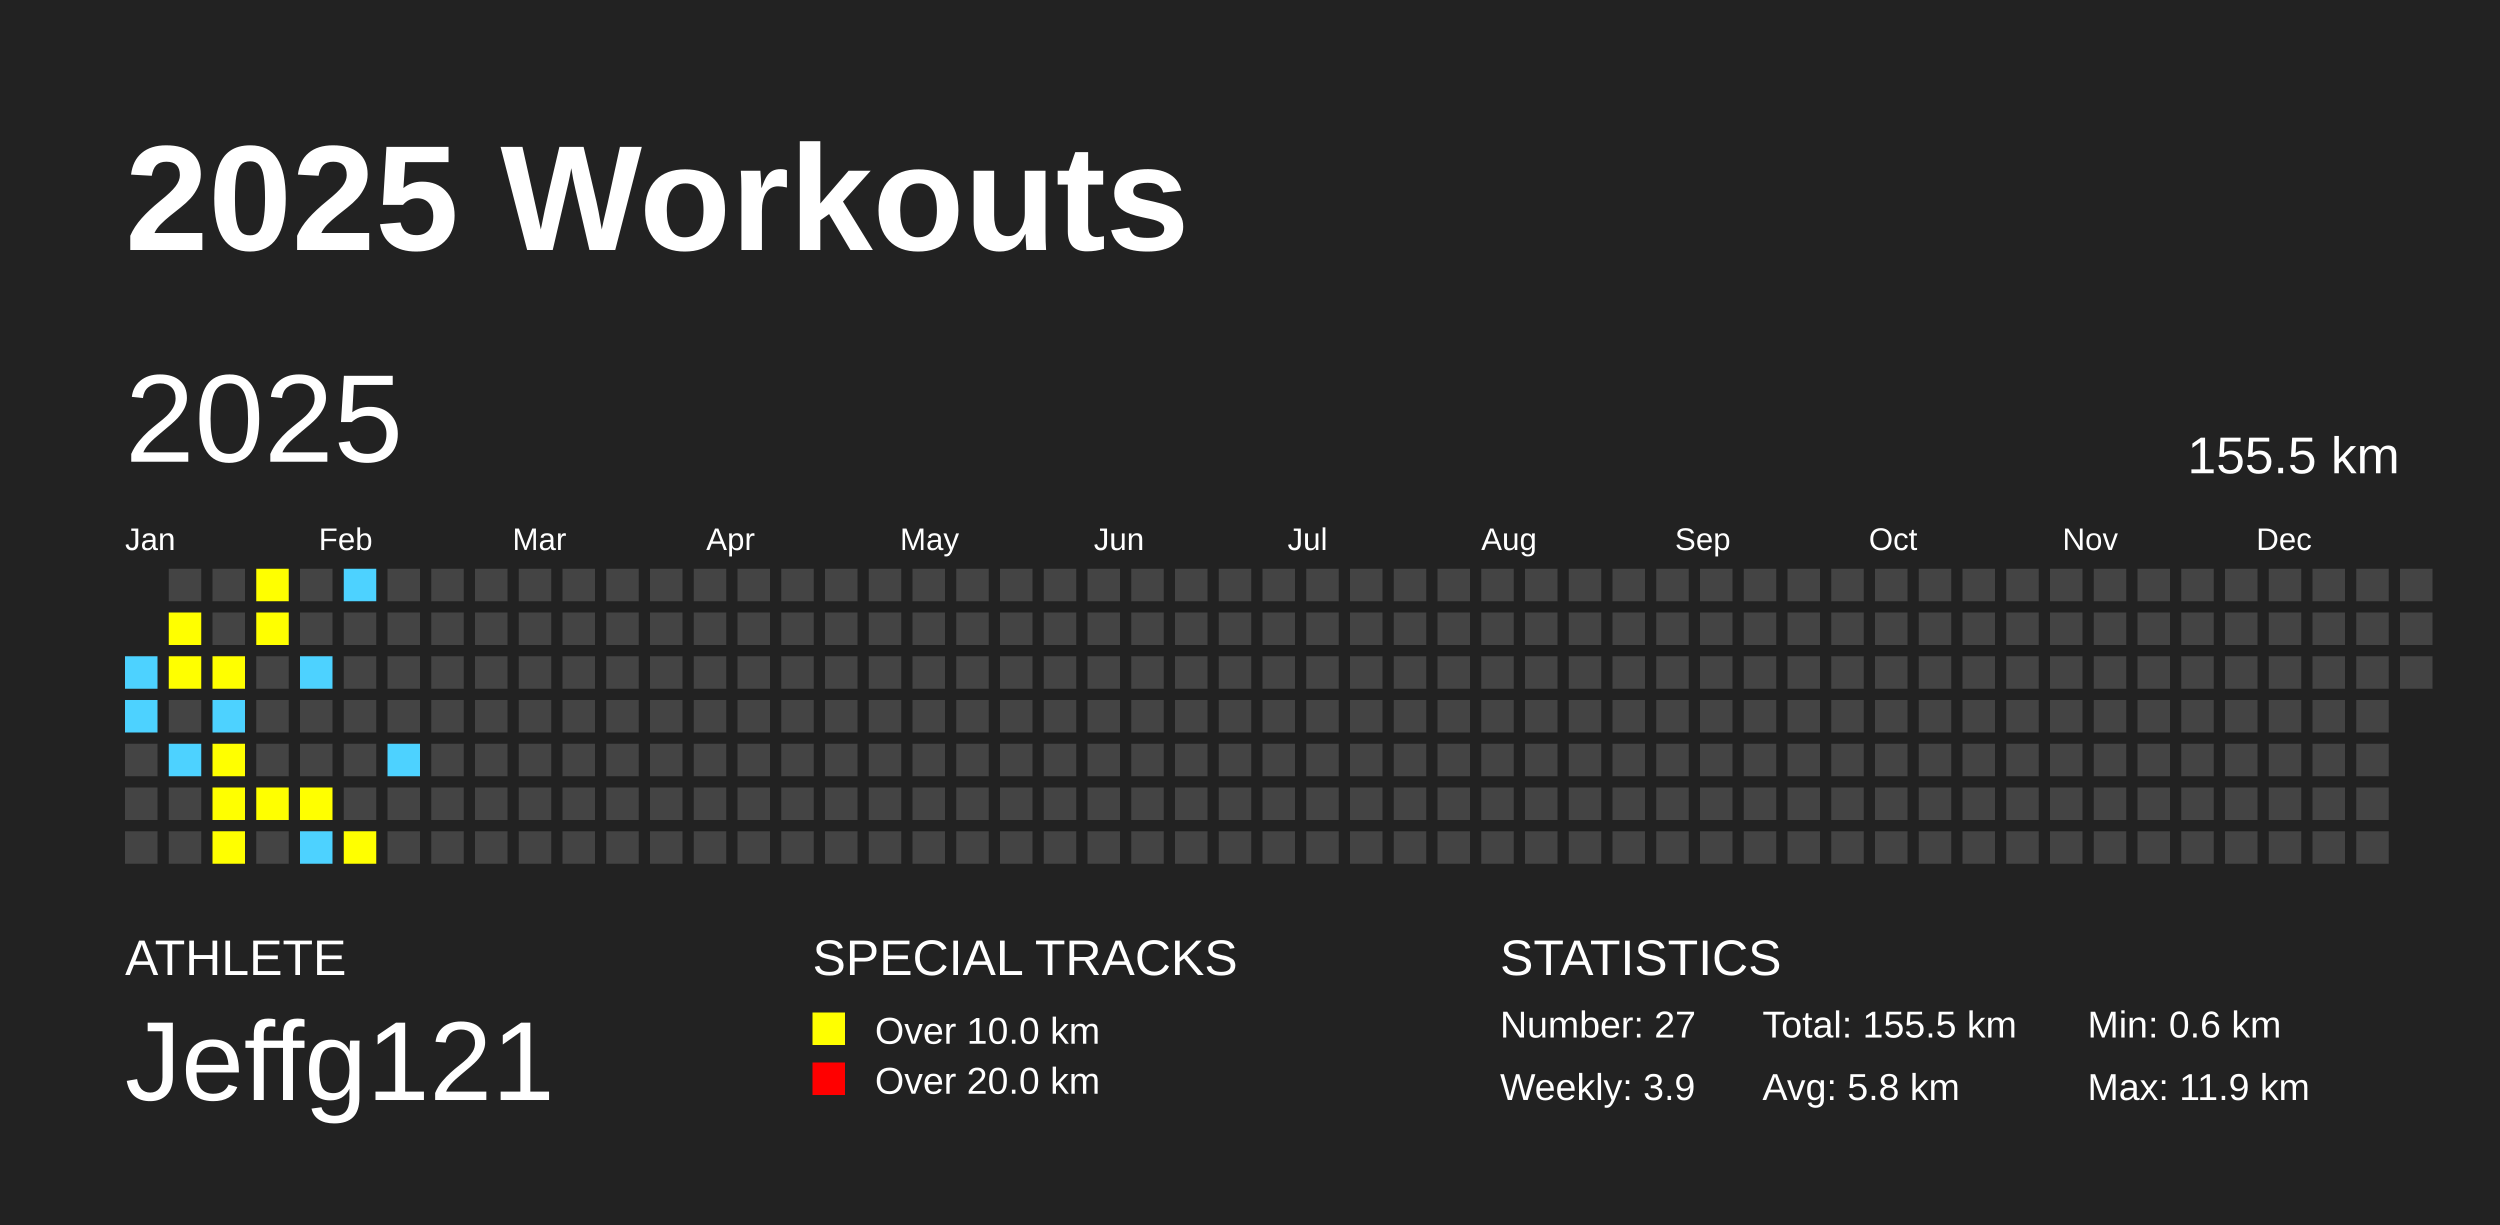
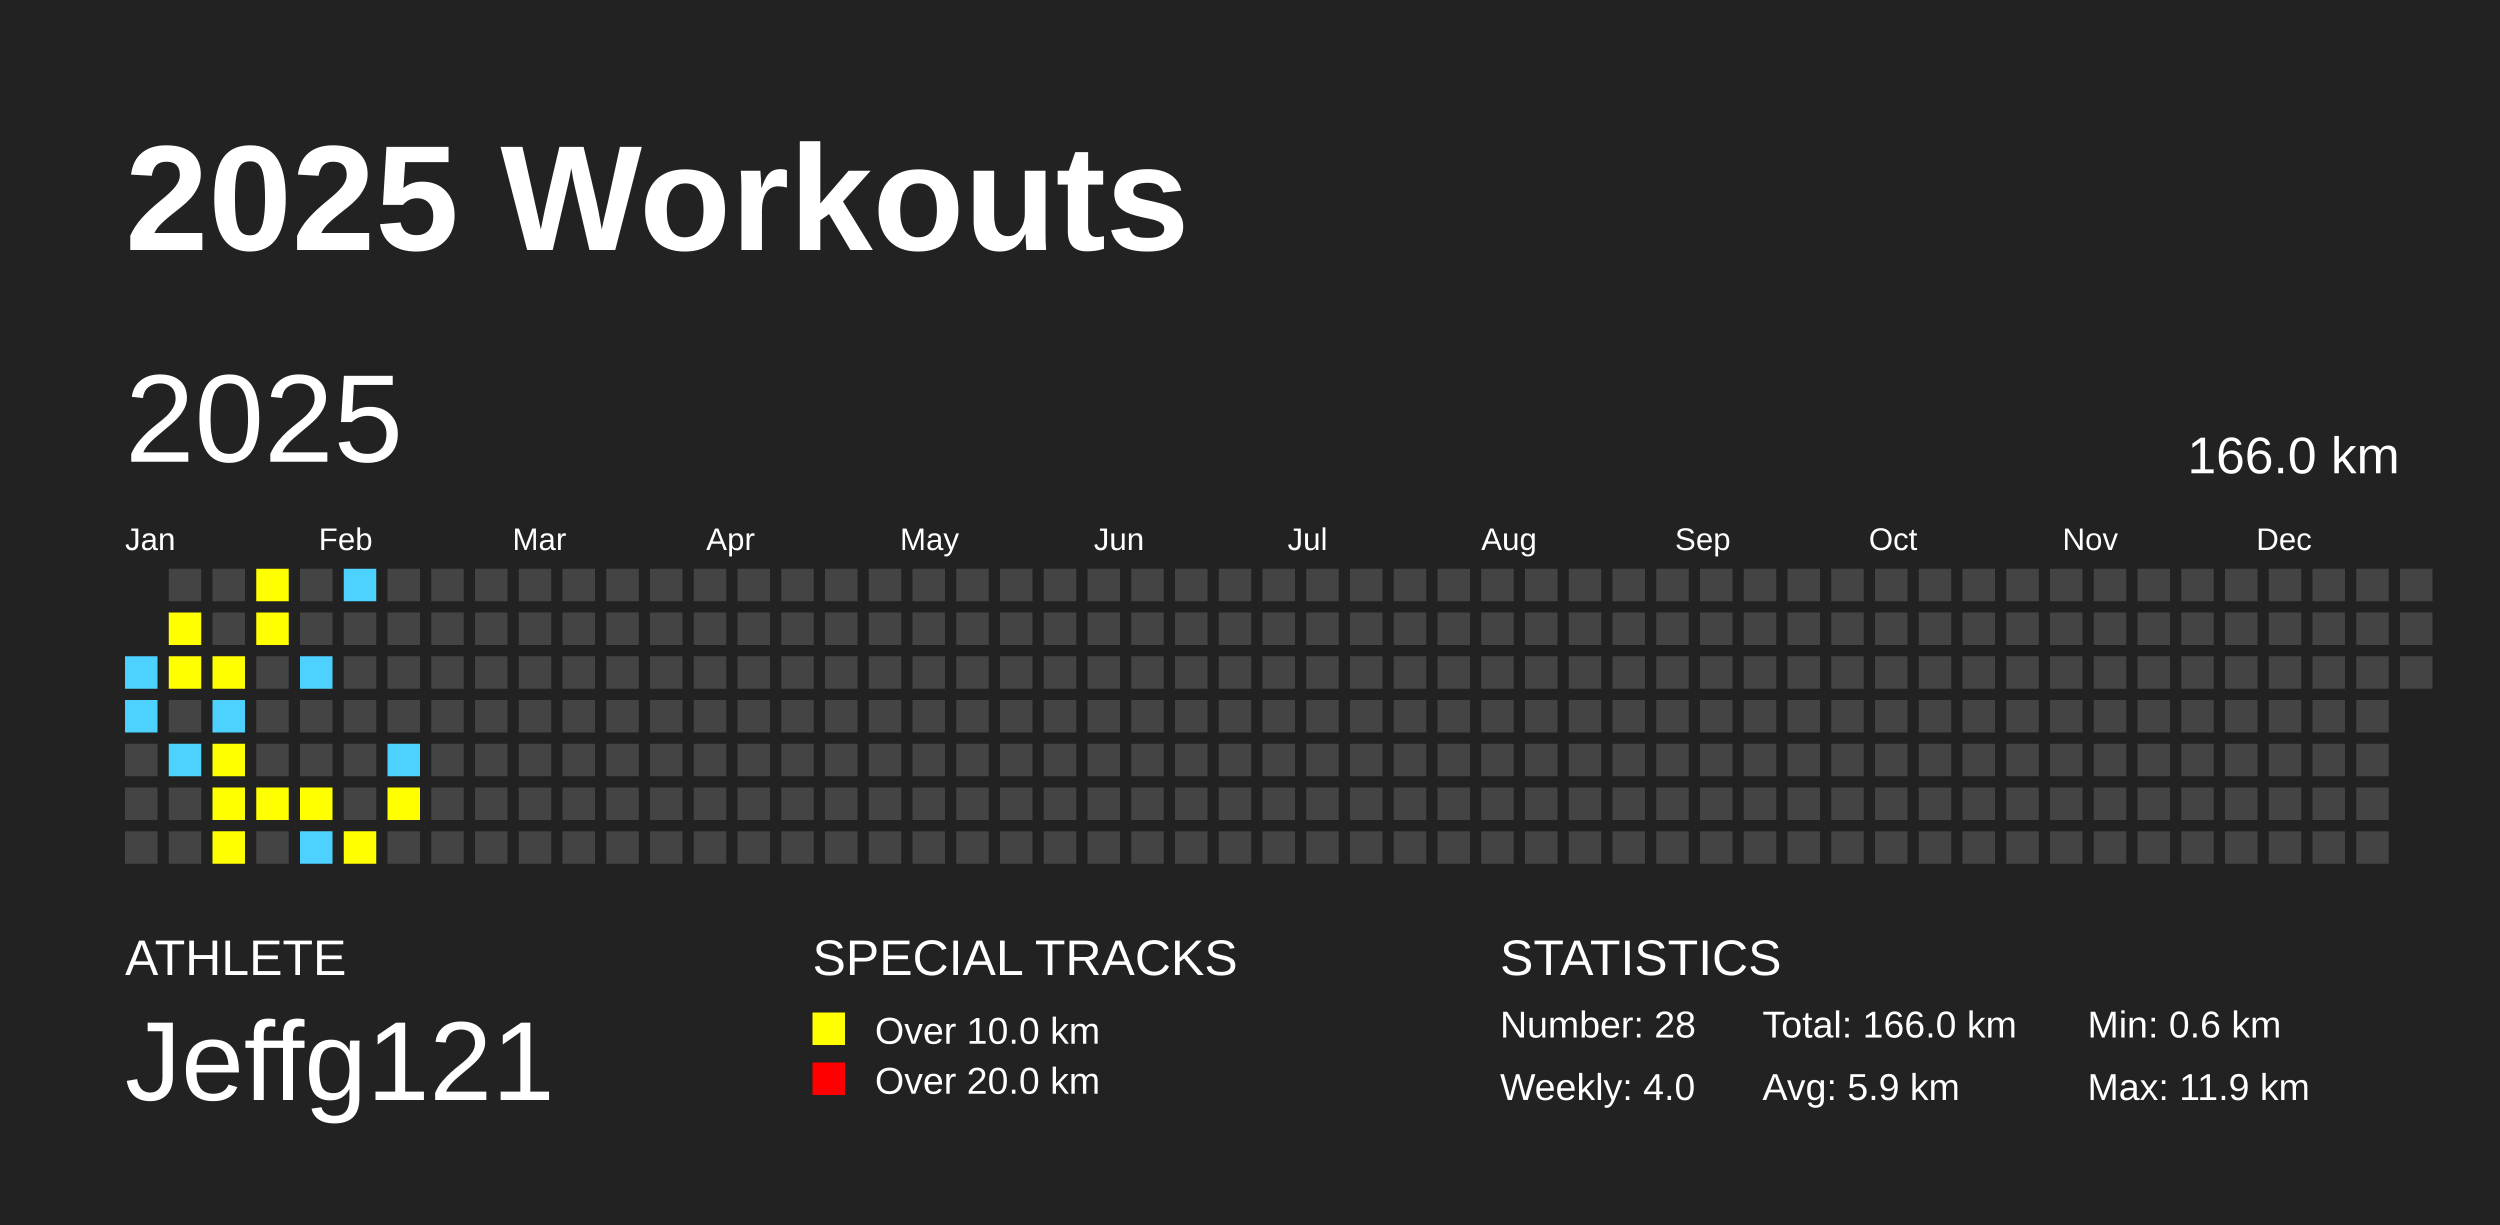
<svg xmlns="http://www.w3.org/2000/svg" baseProfile="full" height="98mm" version="1.1" viewBox="0,0,200,98" width="200mm">
  <defs />
  <rect fill="#222222" height="98" width="200" x="0" y="0" />
  <text fill="#FFFFFF" style="font-size:12px; font-family:Arial; font-weight:bold;" x="10" y="20">2025 Workouts</text>
  <text fill="#FFFFFF" style="font-size:4px; font-family:Arial" x="10" y="78">ATHLETE</text>
  <text fill="#FFFFFF" style="font-size:9px; font-family:Arial" x="10" y="88">Jeffg121</text>
  <text fill="#FFFFFF" style="font-size:4px; font-family:Arial" x="65" y="78">SPECIAL TRACKS</text>
  <rect fill="yellow" height="2.6" width="2.6" x="65" y="81" />
  <text fill="#FFFFFF" style="font-size:3px; font-family:Arial" x="70" y="83.5">Over 10.0 km</text>
  <rect fill="red" height="2.6" width="2.6" x="65" y="85" />
  <text fill="#FFFFFF" style="font-size:3px; font-family:Arial" x="70" y="87.5">Over 20.0 km</text>
  <text fill="#FFFFFF" style="font-size:4px; font-family:Arial" x="120" y="78">STATISTICS</text>
-   <text fill="#FFFFFF" style="font-size:3px; font-family:Arial" x="120" y="83">Number: 27</text>
-   <text fill="#FFFFFF" style="font-size:3px; font-family:Arial" x="120" y="88">Weekly: 3.9</text>
-   <text fill="#FFFFFF" style="font-size:3px; font-family:Arial" x="141" y="83">Total: 155.5 km</text>
-   <text fill="#FFFFFF" style="font-size:3px; font-family:Arial" x="141" y="88">Avg: 5.8 km</text>
+   <text fill="#FFFFFF" style="font-size:3px; font-family:Arial" x="120" y="83">Number: 28</text>
+   <text fill="#FFFFFF" style="font-size:3px; font-family:Arial" x="120" y="88">Weekly: 4.0</text>
+   <text fill="#FFFFFF" style="font-size:3px; font-family:Arial" x="141" y="83">Total: 166.0 km</text>
+   <text fill="#FFFFFF" style="font-size:3px; font-family:Arial" x="141" y="88">Avg: 5.9 km</text>
  <text fill="#FFFFFF" style="font-size:3px; font-family:Arial" x="167" y="83">Min: 0.6 km</text>
  <text fill="#FFFFFF" style="font-size:3px; font-family:Arial" x="167" y="88">Max: 11.9 km</text>
  <text dominant-baseline="hanging" fill="#FFFFFF" style="font-size:10.0px; font-family:Arial;" x="10" y="30">2025</text>
-   <text dominant-baseline="hanging" fill="#FFFFFF" style="font-size:4.125px; font-family:Arial;" x="175" y="35">155.5 km</text>
+   <text dominant-baseline="hanging" fill="#FFFFFF" style="font-size:4.125px; font-family:Arial;" x="175" y="35">166.0 km</text>
  <text fill="#FFFFFF" style="font-size:2.5px; font-family:Arial" x="10.0" y="44">Jan</text>
  <text fill="#FFFFFF" style="font-size:2.5px; font-family:Arial" x="25.5" y="44">Feb</text>
  <text fill="#FFFFFF" style="font-size:2.5px; font-family:Arial" x="41.0" y="44">Mar</text>
  <text fill="#FFFFFF" style="font-size:2.5px; font-family:Arial" x="56.5" y="44">Apr</text>
  <text fill="#FFFFFF" style="font-size:2.5px; font-family:Arial" x="72.0" y="44">May</text>
  <text fill="#FFFFFF" style="font-size:2.5px; font-family:Arial" x="87.5" y="44">Jun</text>
  <text fill="#FFFFFF" style="font-size:2.5px; font-family:Arial" x="103.0" y="44">Jul</text>
  <text fill="#FFFFFF" style="font-size:2.5px; font-family:Arial" x="118.5" y="44">Aug</text>
  <text fill="#FFFFFF" style="font-size:2.5px; font-family:Arial" x="134.0" y="44">Sep</text>
  <text fill="#FFFFFF" style="font-size:2.5px; font-family:Arial" x="149.5" y="44">Oct</text>
  <text fill="#FFFFFF" style="font-size:2.5px; font-family:Arial" x="165.0" y="44">Nov</text>
  <text fill="#FFFFFF" style="font-size:2.5px; font-family:Arial" x="180.5" y="44">Dec</text>
  <rect fill="#4DD2FF" height="2.6" width="2.6" x="10.0" y="52.5" />
  <rect fill="#4DD2FF" height="2.6" width="2.6" x="10.0" y="56.0" />
  <rect fill="#444444" height="2.6" width="2.6" x="10.0" y="59.5" />
  <rect fill="#444444" height="2.6" width="2.6" x="10.0" y="63.0" />
  <rect fill="#444444" height="2.6" width="2.6" x="10.0" y="66.5" />
  <rect fill="#444444" height="2.6" width="2.6" x="13.5" y="45.5" />
  <rect fill="yellow" height="2.6" width="2.6" x="13.5" y="49.0" />
  <rect fill="yellow" height="2.6" width="2.6" x="13.5" y="52.5" />
  <rect fill="#444444" height="2.6" width="2.6" x="13.5" y="56.0" />
  <rect fill="#4DD2FF" height="2.6" width="2.6" x="13.5" y="59.5" />
  <rect fill="#444444" height="2.6" width="2.6" x="13.5" y="63.0" />
  <rect fill="#444444" height="2.6" width="2.6" x="13.5" y="66.5" />
  <rect fill="#444444" height="2.6" width="2.6" x="17.0" y="45.5" />
  <rect fill="#444444" height="2.6" width="2.6" x="17.0" y="49.0" />
  <rect fill="yellow" height="2.6" width="2.6" x="17.0" y="52.5" />
  <rect fill="#4DD2FF" height="2.6" width="2.6" x="17.0" y="56.0" />
  <rect fill="yellow" height="2.6" width="2.6" x="17.0" y="59.5" />
  <rect fill="yellow" height="2.6" width="2.6" x="17.0" y="63.0" />
  <rect fill="yellow" height="2.6" width="2.6" x="17.0" y="66.5" />
  <rect fill="yellow" height="2.6" width="2.6" x="20.5" y="45.5" />
  <rect fill="yellow" height="2.6" width="2.6" x="20.5" y="49.0" />
  <rect fill="#444444" height="2.6" width="2.6" x="20.5" y="52.5" />
  <rect fill="#444444" height="2.6" width="2.6" x="20.5" y="56.0" />
  <rect fill="#444444" height="2.6" width="2.6" x="20.5" y="59.5" />
  <rect fill="yellow" height="2.6" width="2.6" x="20.5" y="63.0" />
  <rect fill="#444444" height="2.6" width="2.6" x="20.5" y="66.5" />
  <rect fill="#444444" height="2.6" width="2.6" x="24.0" y="45.5" />
  <rect fill="#444444" height="2.6" width="2.6" x="24.0" y="49.0" />
  <rect fill="#4DD2FF" height="2.6" width="2.6" x="24.0" y="52.5" />
  <rect fill="#444444" height="2.6" width="2.6" x="24.0" y="56.0" />
  <rect fill="#444444" height="2.6" width="2.6" x="24.0" y="59.5" />
  <rect fill="yellow" height="2.6" width="2.6" x="24.0" y="63.0" />
  <rect fill="#4DD2FF" height="2.6" width="2.6" x="24.0" y="66.5" />
  <rect fill="#4DD2FF" height="2.6" width="2.6" x="27.5" y="45.5" />
  <rect fill="#444444" height="2.6" width="2.6" x="27.5" y="49.0" />
  <rect fill="#444444" height="2.6" width="2.6" x="27.5" y="52.5" />
  <rect fill="#444444" height="2.6" width="2.6" x="27.5" y="56.0" />
  <rect fill="#444444" height="2.6" width="2.6" x="27.5" y="59.5" />
  <rect fill="#444444" height="2.6" width="2.6" x="27.5" y="63.0" />
  <rect fill="yellow" height="2.6" width="2.6" x="27.5" y="66.5" />
  <rect fill="#444444" height="2.6" width="2.6" x="31.0" y="45.5" />
  <rect fill="#444444" height="2.6" width="2.6" x="31.0" y="49.0" />
  <rect fill="#444444" height="2.6" width="2.6" x="31.0" y="52.5" />
  <rect fill="#444444" height="2.6" width="2.6" x="31.0" y="56.0" />
  <rect fill="#4DD2FF" height="2.6" width="2.6" x="31.0" y="59.5" />
-   <rect fill="#444444" height="2.6" width="2.6" x="31.0" y="63.0" />
+   <rect fill="yellow" height="2.6" width="2.6" x="31.0" y="63.0" />
  <rect fill="#444444" height="2.6" width="2.6" x="31.0" y="66.5" />
  <rect fill="#444444" height="2.6" width="2.6" x="34.5" y="45.5" />
  <rect fill="#444444" height="2.6" width="2.6" x="34.5" y="49.0" />
  <rect fill="#444444" height="2.6" width="2.6" x="34.5" y="52.5" />
  <rect fill="#444444" height="2.6" width="2.6" x="34.5" y="56.0" />
  <rect fill="#444444" height="2.6" width="2.6" x="34.5" y="59.5" />
  <rect fill="#444444" height="2.6" width="2.6" x="34.5" y="63.0" />
  <rect fill="#444444" height="2.6" width="2.6" x="34.5" y="66.5" />
  <rect fill="#444444" height="2.6" width="2.6" x="38.0" y="45.5" />
  <rect fill="#444444" height="2.6" width="2.6" x="38.0" y="49.0" />
  <rect fill="#444444" height="2.6" width="2.6" x="38.0" y="52.5" />
  <rect fill="#444444" height="2.6" width="2.6" x="38.0" y="56.0" />
  <rect fill="#444444" height="2.6" width="2.6" x="38.0" y="59.5" />
  <rect fill="#444444" height="2.6" width="2.6" x="38.0" y="63.0" />
  <rect fill="#444444" height="2.6" width="2.6" x="38.0" y="66.5" />
  <rect fill="#444444" height="2.6" width="2.6" x="41.5" y="45.5" />
  <rect fill="#444444" height="2.6" width="2.6" x="41.5" y="49.0" />
  <rect fill="#444444" height="2.6" width="2.6" x="41.5" y="52.5" />
  <rect fill="#444444" height="2.6" width="2.6" x="41.5" y="56.0" />
  <rect fill="#444444" height="2.6" width="2.6" x="41.5" y="59.5" />
  <rect fill="#444444" height="2.6" width="2.6" x="41.5" y="63.0" />
  <rect fill="#444444" height="2.6" width="2.6" x="41.5" y="66.5" />
  <rect fill="#444444" height="2.6" width="2.6" x="45.0" y="45.5" />
  <rect fill="#444444" height="2.6" width="2.6" x="45.0" y="49.0" />
  <rect fill="#444444" height="2.6" width="2.6" x="45.0" y="52.5" />
  <rect fill="#444444" height="2.6" width="2.6" x="45.0" y="56.0" />
  <rect fill="#444444" height="2.6" width="2.6" x="45.0" y="59.5" />
  <rect fill="#444444" height="2.6" width="2.6" x="45.0" y="63.0" />
  <rect fill="#444444" height="2.6" width="2.6" x="45.0" y="66.5" />
  <rect fill="#444444" height="2.6" width="2.6" x="48.5" y="45.5" />
  <rect fill="#444444" height="2.6" width="2.6" x="48.5" y="49.0" />
  <rect fill="#444444" height="2.6" width="2.6" x="48.5" y="52.5" />
  <rect fill="#444444" height="2.6" width="2.6" x="48.5" y="56.0" />
  <rect fill="#444444" height="2.6" width="2.6" x="48.5" y="59.5" />
  <rect fill="#444444" height="2.6" width="2.6" x="48.5" y="63.0" />
  <rect fill="#444444" height="2.6" width="2.6" x="48.5" y="66.5" />
  <rect fill="#444444" height="2.6" width="2.6" x="52.0" y="45.5" />
  <rect fill="#444444" height="2.6" width="2.6" x="52.0" y="49.0" />
  <rect fill="#444444" height="2.6" width="2.6" x="52.0" y="52.5" />
  <rect fill="#444444" height="2.6" width="2.6" x="52.0" y="56.0" />
  <rect fill="#444444" height="2.6" width="2.6" x="52.0" y="59.5" />
  <rect fill="#444444" height="2.6" width="2.6" x="52.0" y="63.0" />
  <rect fill="#444444" height="2.6" width="2.6" x="52.0" y="66.5" />
  <rect fill="#444444" height="2.6" width="2.6" x="55.5" y="45.5" />
  <rect fill="#444444" height="2.6" width="2.6" x="55.5" y="49.0" />
  <rect fill="#444444" height="2.6" width="2.6" x="55.5" y="52.5" />
  <rect fill="#444444" height="2.6" width="2.6" x="55.5" y="56.0" />
  <rect fill="#444444" height="2.6" width="2.6" x="55.5" y="59.5" />
  <rect fill="#444444" height="2.6" width="2.6" x="55.5" y="63.0" />
  <rect fill="#444444" height="2.6" width="2.6" x="55.5" y="66.5" />
  <rect fill="#444444" height="2.6" width="2.6" x="59.0" y="45.5" />
  <rect fill="#444444" height="2.6" width="2.6" x="59.0" y="49.0" />
  <rect fill="#444444" height="2.6" width="2.6" x="59.0" y="52.5" />
  <rect fill="#444444" height="2.6" width="2.6" x="59.0" y="56.0" />
  <rect fill="#444444" height="2.6" width="2.6" x="59.0" y="59.5" />
  <rect fill="#444444" height="2.6" width="2.6" x="59.0" y="63.0" />
  <rect fill="#444444" height="2.6" width="2.6" x="59.0" y="66.5" />
  <rect fill="#444444" height="2.6" width="2.6" x="62.5" y="45.5" />
  <rect fill="#444444" height="2.6" width="2.6" x="62.5" y="49.0" />
  <rect fill="#444444" height="2.6" width="2.6" x="62.5" y="52.5" />
  <rect fill="#444444" height="2.6" width="2.6" x="62.5" y="56.0" />
  <rect fill="#444444" height="2.6" width="2.6" x="62.5" y="59.5" />
  <rect fill="#444444" height="2.6" width="2.6" x="62.5" y="63.0" />
  <rect fill="#444444" height="2.6" width="2.6" x="62.5" y="66.5" />
  <rect fill="#444444" height="2.6" width="2.6" x="66.0" y="45.5" />
  <rect fill="#444444" height="2.6" width="2.6" x="66.0" y="49.0" />
  <rect fill="#444444" height="2.6" width="2.6" x="66.0" y="52.5" />
  <rect fill="#444444" height="2.6" width="2.6" x="66.0" y="56.0" />
  <rect fill="#444444" height="2.6" width="2.6" x="66.0" y="59.5" />
  <rect fill="#444444" height="2.6" width="2.6" x="66.0" y="63.0" />
  <rect fill="#444444" height="2.6" width="2.6" x="66.0" y="66.5" />
  <rect fill="#444444" height="2.6" width="2.6" x="69.5" y="45.5" />
  <rect fill="#444444" height="2.6" width="2.6" x="69.5" y="49.0" />
  <rect fill="#444444" height="2.6" width="2.6" x="69.5" y="52.5" />
  <rect fill="#444444" height="2.6" width="2.6" x="69.5" y="56.0" />
  <rect fill="#444444" height="2.6" width="2.6" x="69.5" y="59.5" />
  <rect fill="#444444" height="2.6" width="2.6" x="69.5" y="63.0" />
  <rect fill="#444444" height="2.6" width="2.6" x="69.5" y="66.5" />
  <rect fill="#444444" height="2.6" width="2.6" x="73.0" y="45.5" />
  <rect fill="#444444" height="2.6" width="2.6" x="73.0" y="49.0" />
  <rect fill="#444444" height="2.6" width="2.6" x="73.0" y="52.5" />
  <rect fill="#444444" height="2.6" width="2.6" x="73.0" y="56.0" />
  <rect fill="#444444" height="2.6" width="2.6" x="73.0" y="59.5" />
  <rect fill="#444444" height="2.6" width="2.6" x="73.0" y="63.0" />
  <rect fill="#444444" height="2.6" width="2.6" x="73.0" y="66.5" />
  <rect fill="#444444" height="2.6" width="2.6" x="76.5" y="45.5" />
  <rect fill="#444444" height="2.6" width="2.6" x="76.5" y="49.0" />
  <rect fill="#444444" height="2.6" width="2.6" x="76.5" y="52.5" />
  <rect fill="#444444" height="2.6" width="2.6" x="76.5" y="56.0" />
  <rect fill="#444444" height="2.6" width="2.6" x="76.5" y="59.5" />
  <rect fill="#444444" height="2.6" width="2.6" x="76.5" y="63.0" />
  <rect fill="#444444" height="2.6" width="2.6" x="76.5" y="66.5" />
  <rect fill="#444444" height="2.6" width="2.6" x="80.0" y="45.5" />
  <rect fill="#444444" height="2.6" width="2.6" x="80.0" y="49.0" />
  <rect fill="#444444" height="2.6" width="2.6" x="80.0" y="52.5" />
  <rect fill="#444444" height="2.6" width="2.6" x="80.0" y="56.0" />
  <rect fill="#444444" height="2.6" width="2.6" x="80.0" y="59.5" />
  <rect fill="#444444" height="2.6" width="2.6" x="80.0" y="63.0" />
  <rect fill="#444444" height="2.6" width="2.6" x="80.0" y="66.5" />
  <rect fill="#444444" height="2.6" width="2.6" x="83.5" y="45.5" />
  <rect fill="#444444" height="2.6" width="2.6" x="83.5" y="49.0" />
  <rect fill="#444444" height="2.6" width="2.6" x="83.5" y="52.5" />
  <rect fill="#444444" height="2.6" width="2.6" x="83.5" y="56.0" />
  <rect fill="#444444" height="2.6" width="2.6" x="83.5" y="59.5" />
  <rect fill="#444444" height="2.6" width="2.6" x="83.5" y="63.0" />
  <rect fill="#444444" height="2.6" width="2.6" x="83.5" y="66.5" />
  <rect fill="#444444" height="2.6" width="2.6" x="87.0" y="45.5" />
  <rect fill="#444444" height="2.6" width="2.6" x="87.0" y="49.0" />
  <rect fill="#444444" height="2.6" width="2.6" x="87.0" y="52.5" />
  <rect fill="#444444" height="2.6" width="2.6" x="87.0" y="56.0" />
  <rect fill="#444444" height="2.6" width="2.6" x="87.0" y="59.5" />
  <rect fill="#444444" height="2.6" width="2.6" x="87.0" y="63.0" />
  <rect fill="#444444" height="2.6" width="2.6" x="87.0" y="66.5" />
  <rect fill="#444444" height="2.6" width="2.6" x="90.5" y="45.5" />
  <rect fill="#444444" height="2.6" width="2.6" x="90.5" y="49.0" />
  <rect fill="#444444" height="2.6" width="2.6" x="90.5" y="52.5" />
  <rect fill="#444444" height="2.6" width="2.6" x="90.5" y="56.0" />
  <rect fill="#444444" height="2.6" width="2.6" x="90.5" y="59.5" />
  <rect fill="#444444" height="2.6" width="2.6" x="90.5" y="63.0" />
  <rect fill="#444444" height="2.6" width="2.6" x="90.5" y="66.5" />
  <rect fill="#444444" height="2.6" width="2.6" x="94.0" y="45.5" />
  <rect fill="#444444" height="2.6" width="2.6" x="94.0" y="49.0" />
  <rect fill="#444444" height="2.6" width="2.6" x="94.0" y="52.5" />
  <rect fill="#444444" height="2.6" width="2.6" x="94.0" y="56.0" />
  <rect fill="#444444" height="2.6" width="2.6" x="94.0" y="59.5" />
  <rect fill="#444444" height="2.6" width="2.6" x="94.0" y="63.0" />
  <rect fill="#444444" height="2.6" width="2.6" x="94.0" y="66.5" />
  <rect fill="#444444" height="2.6" width="2.6" x="97.5" y="45.5" />
  <rect fill="#444444" height="2.6" width="2.6" x="97.5" y="49.0" />
  <rect fill="#444444" height="2.6" width="2.6" x="97.5" y="52.5" />
  <rect fill="#444444" height="2.6" width="2.6" x="97.5" y="56.0" />
  <rect fill="#444444" height="2.6" width="2.6" x="97.5" y="59.5" />
  <rect fill="#444444" height="2.6" width="2.6" x="97.5" y="63.0" />
  <rect fill="#444444" height="2.6" width="2.6" x="97.5" y="66.5" />
  <rect fill="#444444" height="2.6" width="2.6" x="101.0" y="45.5" />
  <rect fill="#444444" height="2.6" width="2.6" x="101.0" y="49.0" />
  <rect fill="#444444" height="2.6" width="2.6" x="101.0" y="52.5" />
  <rect fill="#444444" height="2.6" width="2.6" x="101.0" y="56.0" />
  <rect fill="#444444" height="2.6" width="2.6" x="101.0" y="59.5" />
  <rect fill="#444444" height="2.6" width="2.6" x="101.0" y="63.0" />
  <rect fill="#444444" height="2.6" width="2.6" x="101.0" y="66.5" />
  <rect fill="#444444" height="2.6" width="2.6" x="104.5" y="45.5" />
  <rect fill="#444444" height="2.6" width="2.6" x="104.5" y="49.0" />
  <rect fill="#444444" height="2.6" width="2.6" x="104.5" y="52.5" />
  <rect fill="#444444" height="2.6" width="2.6" x="104.5" y="56.0" />
  <rect fill="#444444" height="2.6" width="2.6" x="104.5" y="59.5" />
  <rect fill="#444444" height="2.6" width="2.6" x="104.5" y="63.0" />
  <rect fill="#444444" height="2.6" width="2.6" x="104.5" y="66.5" />
  <rect fill="#444444" height="2.6" width="2.6" x="108.0" y="45.5" />
  <rect fill="#444444" height="2.6" width="2.6" x="108.0" y="49.0" />
  <rect fill="#444444" height="2.6" width="2.6" x="108.0" y="52.5" />
  <rect fill="#444444" height="2.6" width="2.6" x="108.0" y="56.0" />
  <rect fill="#444444" height="2.6" width="2.6" x="108.0" y="59.5" />
  <rect fill="#444444" height="2.6" width="2.6" x="108.0" y="63.0" />
  <rect fill="#444444" height="2.6" width="2.6" x="108.0" y="66.5" />
  <rect fill="#444444" height="2.6" width="2.6" x="111.5" y="45.5" />
  <rect fill="#444444" height="2.6" width="2.6" x="111.5" y="49.0" />
  <rect fill="#444444" height="2.6" width="2.6" x="111.5" y="52.5" />
  <rect fill="#444444" height="2.6" width="2.6" x="111.5" y="56.0" />
  <rect fill="#444444" height="2.6" width="2.6" x="111.5" y="59.5" />
  <rect fill="#444444" height="2.6" width="2.6" x="111.5" y="63.0" />
  <rect fill="#444444" height="2.6" width="2.6" x="111.5" y="66.5" />
  <rect fill="#444444" height="2.6" width="2.6" x="115.0" y="45.5" />
  <rect fill="#444444" height="2.6" width="2.6" x="115.0" y="49.0" />
  <rect fill="#444444" height="2.6" width="2.6" x="115.0" y="52.5" />
  <rect fill="#444444" height="2.6" width="2.6" x="115.0" y="56.0" />
  <rect fill="#444444" height="2.6" width="2.6" x="115.0" y="59.5" />
  <rect fill="#444444" height="2.6" width="2.6" x="115.0" y="63.0" />
  <rect fill="#444444" height="2.6" width="2.6" x="115.0" y="66.5" />
  <rect fill="#444444" height="2.6" width="2.6" x="118.5" y="45.5" />
  <rect fill="#444444" height="2.6" width="2.6" x="118.5" y="49.0" />
  <rect fill="#444444" height="2.6" width="2.6" x="118.5" y="52.5" />
  <rect fill="#444444" height="2.6" width="2.6" x="118.5" y="56.0" />
  <rect fill="#444444" height="2.6" width="2.6" x="118.5" y="59.5" />
  <rect fill="#444444" height="2.6" width="2.6" x="118.5" y="63.0" />
  <rect fill="#444444" height="2.6" width="2.6" x="118.5" y="66.5" />
  <rect fill="#444444" height="2.6" width="2.6" x="122.0" y="45.5" />
  <rect fill="#444444" height="2.6" width="2.6" x="122.0" y="49.0" />
  <rect fill="#444444" height="2.6" width="2.6" x="122.0" y="52.5" />
  <rect fill="#444444" height="2.6" width="2.6" x="122.0" y="56.0" />
  <rect fill="#444444" height="2.6" width="2.6" x="122.0" y="59.5" />
  <rect fill="#444444" height="2.6" width="2.6" x="122.0" y="63.0" />
  <rect fill="#444444" height="2.6" width="2.6" x="122.0" y="66.5" />
  <rect fill="#444444" height="2.6" width="2.6" x="125.5" y="45.5" />
  <rect fill="#444444" height="2.6" width="2.6" x="125.5" y="49.0" />
  <rect fill="#444444" height="2.6" width="2.6" x="125.5" y="52.5" />
  <rect fill="#444444" height="2.6" width="2.6" x="125.5" y="56.0" />
  <rect fill="#444444" height="2.6" width="2.6" x="125.5" y="59.5" />
  <rect fill="#444444" height="2.6" width="2.6" x="125.5" y="63.0" />
  <rect fill="#444444" height="2.6" width="2.6" x="125.5" y="66.5" />
  <rect fill="#444444" height="2.6" width="2.6" x="129.0" y="45.5" />
  <rect fill="#444444" height="2.6" width="2.6" x="129.0" y="49.0" />
  <rect fill="#444444" height="2.6" width="2.6" x="129.0" y="52.5" />
  <rect fill="#444444" height="2.6" width="2.6" x="129.0" y="56.0" />
  <rect fill="#444444" height="2.6" width="2.6" x="129.0" y="59.5" />
  <rect fill="#444444" height="2.6" width="2.6" x="129.0" y="63.0" />
  <rect fill="#444444" height="2.6" width="2.6" x="129.0" y="66.5" />
  <rect fill="#444444" height="2.6" width="2.6" x="132.5" y="45.5" />
  <rect fill="#444444" height="2.6" width="2.6" x="132.5" y="49.0" />
  <rect fill="#444444" height="2.6" width="2.6" x="132.5" y="52.5" />
  <rect fill="#444444" height="2.6" width="2.6" x="132.5" y="56.0" />
  <rect fill="#444444" height="2.6" width="2.6" x="132.5" y="59.5" />
  <rect fill="#444444" height="2.6" width="2.6" x="132.5" y="63.0" />
  <rect fill="#444444" height="2.6" width="2.6" x="132.5" y="66.5" />
  <rect fill="#444444" height="2.6" width="2.6" x="136.0" y="45.5" />
  <rect fill="#444444" height="2.6" width="2.6" x="136.0" y="49.0" />
  <rect fill="#444444" height="2.6" width="2.6" x="136.0" y="52.5" />
  <rect fill="#444444" height="2.6" width="2.6" x="136.0" y="56.0" />
  <rect fill="#444444" height="2.6" width="2.6" x="136.0" y="59.5" />
  <rect fill="#444444" height="2.6" width="2.6" x="136.0" y="63.0" />
  <rect fill="#444444" height="2.6" width="2.6" x="136.0" y="66.5" />
  <rect fill="#444444" height="2.6" width="2.6" x="139.5" y="45.5" />
  <rect fill="#444444" height="2.6" width="2.6" x="139.5" y="49.0" />
  <rect fill="#444444" height="2.6" width="2.6" x="139.5" y="52.5" />
  <rect fill="#444444" height="2.6" width="2.6" x="139.5" y="56.0" />
  <rect fill="#444444" height="2.6" width="2.6" x="139.5" y="59.5" />
  <rect fill="#444444" height="2.6" width="2.6" x="139.5" y="63.0" />
  <rect fill="#444444" height="2.6" width="2.6" x="139.5" y="66.5" />
  <rect fill="#444444" height="2.6" width="2.6" x="143.0" y="45.5" />
  <rect fill="#444444" height="2.6" width="2.6" x="143.0" y="49.0" />
  <rect fill="#444444" height="2.6" width="2.6" x="143.0" y="52.5" />
  <rect fill="#444444" height="2.6" width="2.6" x="143.0" y="56.0" />
  <rect fill="#444444" height="2.6" width="2.6" x="143.0" y="59.5" />
  <rect fill="#444444" height="2.6" width="2.6" x="143.0" y="63.0" />
  <rect fill="#444444" height="2.6" width="2.6" x="143.0" y="66.5" />
  <rect fill="#444444" height="2.6" width="2.6" x="146.5" y="45.5" />
  <rect fill="#444444" height="2.6" width="2.6" x="146.5" y="49.0" />
  <rect fill="#444444" height="2.6" width="2.6" x="146.5" y="52.5" />
  <rect fill="#444444" height="2.6" width="2.6" x="146.5" y="56.0" />
  <rect fill="#444444" height="2.6" width="2.6" x="146.5" y="59.5" />
  <rect fill="#444444" height="2.6" width="2.6" x="146.5" y="63.0" />
  <rect fill="#444444" height="2.6" width="2.6" x="146.5" y="66.5" />
  <rect fill="#444444" height="2.6" width="2.6" x="150.0" y="45.5" />
  <rect fill="#444444" height="2.6" width="2.6" x="150.0" y="49.0" />
  <rect fill="#444444" height="2.6" width="2.6" x="150.0" y="52.5" />
  <rect fill="#444444" height="2.6" width="2.6" x="150.0" y="56.0" />
  <rect fill="#444444" height="2.6" width="2.6" x="150.0" y="59.5" />
  <rect fill="#444444" height="2.6" width="2.6" x="150.0" y="63.0" />
  <rect fill="#444444" height="2.6" width="2.6" x="150.0" y="66.5" />
  <rect fill="#444444" height="2.6" width="2.6" x="153.5" y="45.5" />
  <rect fill="#444444" height="2.6" width="2.6" x="153.5" y="49.0" />
  <rect fill="#444444" height="2.6" width="2.6" x="153.5" y="52.5" />
  <rect fill="#444444" height="2.6" width="2.6" x="153.5" y="56.0" />
  <rect fill="#444444" height="2.6" width="2.6" x="153.5" y="59.5" />
  <rect fill="#444444" height="2.6" width="2.6" x="153.5" y="63.0" />
  <rect fill="#444444" height="2.6" width="2.6" x="153.5" y="66.5" />
  <rect fill="#444444" height="2.6" width="2.6" x="157.0" y="45.5" />
  <rect fill="#444444" height="2.6" width="2.6" x="157.0" y="49.0" />
  <rect fill="#444444" height="2.6" width="2.6" x="157.0" y="52.5" />
  <rect fill="#444444" height="2.6" width="2.6" x="157.0" y="56.0" />
  <rect fill="#444444" height="2.6" width="2.6" x="157.0" y="59.5" />
  <rect fill="#444444" height="2.6" width="2.6" x="157.0" y="63.0" />
  <rect fill="#444444" height="2.6" width="2.6" x="157.0" y="66.5" />
  <rect fill="#444444" height="2.6" width="2.6" x="160.5" y="45.5" />
  <rect fill="#444444" height="2.6" width="2.6" x="160.5" y="49.0" />
  <rect fill="#444444" height="2.6" width="2.6" x="160.5" y="52.5" />
  <rect fill="#444444" height="2.6" width="2.6" x="160.5" y="56.0" />
  <rect fill="#444444" height="2.6" width="2.6" x="160.5" y="59.5" />
  <rect fill="#444444" height="2.6" width="2.6" x="160.5" y="63.0" />
  <rect fill="#444444" height="2.6" width="2.6" x="160.5" y="66.5" />
  <rect fill="#444444" height="2.6" width="2.6" x="164.0" y="45.5" />
  <rect fill="#444444" height="2.6" width="2.6" x="164.0" y="49.0" />
  <rect fill="#444444" height="2.6" width="2.6" x="164.0" y="52.5" />
  <rect fill="#444444" height="2.6" width="2.6" x="164.0" y="56.0" />
  <rect fill="#444444" height="2.6" width="2.6" x="164.0" y="59.5" />
  <rect fill="#444444" height="2.6" width="2.6" x="164.0" y="63.0" />
  <rect fill="#444444" height="2.6" width="2.6" x="164.0" y="66.5" />
  <rect fill="#444444" height="2.6" width="2.6" x="167.5" y="45.5" />
  <rect fill="#444444" height="2.6" width="2.6" x="167.5" y="49.0" />
  <rect fill="#444444" height="2.6" width="2.6" x="167.5" y="52.5" />
  <rect fill="#444444" height="2.6" width="2.6" x="167.5" y="56.0" />
  <rect fill="#444444" height="2.6" width="2.6" x="167.5" y="59.5" />
  <rect fill="#444444" height="2.6" width="2.6" x="167.5" y="63.0" />
  <rect fill="#444444" height="2.6" width="2.6" x="167.5" y="66.5" />
  <rect fill="#444444" height="2.6" width="2.6" x="171.0" y="45.5" />
  <rect fill="#444444" height="2.6" width="2.6" x="171.0" y="49.0" />
  <rect fill="#444444" height="2.6" width="2.6" x="171.0" y="52.5" />
  <rect fill="#444444" height="2.6" width="2.6" x="171.0" y="56.0" />
  <rect fill="#444444" height="2.6" width="2.6" x="171.0" y="59.5" />
  <rect fill="#444444" height="2.6" width="2.6" x="171.0" y="63.0" />
  <rect fill="#444444" height="2.6" width="2.6" x="171.0" y="66.5" />
  <rect fill="#444444" height="2.6" width="2.6" x="174.5" y="45.5" />
  <rect fill="#444444" height="2.6" width="2.6" x="174.5" y="49.0" />
  <rect fill="#444444" height="2.6" width="2.6" x="174.5" y="52.5" />
  <rect fill="#444444" height="2.6" width="2.6" x="174.5" y="56.0" />
  <rect fill="#444444" height="2.6" width="2.6" x="174.5" y="59.5" />
  <rect fill="#444444" height="2.6" width="2.6" x="174.5" y="63.0" />
  <rect fill="#444444" height="2.6" width="2.6" x="174.5" y="66.5" />
  <rect fill="#444444" height="2.6" width="2.6" x="178.0" y="45.5" />
  <rect fill="#444444" height="2.6" width="2.6" x="178.0" y="49.0" />
  <rect fill="#444444" height="2.6" width="2.6" x="178.0" y="52.5" />
  <rect fill="#444444" height="2.6" width="2.6" x="178.0" y="56.0" />
  <rect fill="#444444" height="2.6" width="2.6" x="178.0" y="59.5" />
  <rect fill="#444444" height="2.6" width="2.6" x="178.0" y="63.0" />
  <rect fill="#444444" height="2.6" width="2.6" x="178.0" y="66.5" />
  <rect fill="#444444" height="2.6" width="2.6" x="181.5" y="45.5" />
  <rect fill="#444444" height="2.6" width="2.6" x="181.5" y="49.0" />
  <rect fill="#444444" height="2.6" width="2.6" x="181.5" y="52.5" />
  <rect fill="#444444" height="2.6" width="2.6" x="181.5" y="56.0" />
  <rect fill="#444444" height="2.6" width="2.6" x="181.5" y="59.5" />
  <rect fill="#444444" height="2.6" width="2.6" x="181.5" y="63.0" />
  <rect fill="#444444" height="2.6" width="2.6" x="181.5" y="66.5" />
  <rect fill="#444444" height="2.6" width="2.6" x="185.0" y="45.5" />
  <rect fill="#444444" height="2.6" width="2.6" x="185.0" y="49.0" />
  <rect fill="#444444" height="2.6" width="2.6" x="185.0" y="52.5" />
  <rect fill="#444444" height="2.6" width="2.6" x="185.0" y="56.0" />
  <rect fill="#444444" height="2.6" width="2.6" x="185.0" y="59.5" />
  <rect fill="#444444" height="2.6" width="2.6" x="185.0" y="63.0" />
  <rect fill="#444444" height="2.6" width="2.6" x="185.0" y="66.5" />
  <rect fill="#444444" height="2.6" width="2.6" x="188.5" y="45.5" />
  <rect fill="#444444" height="2.6" width="2.6" x="188.5" y="49.0" />
  <rect fill="#444444" height="2.6" width="2.6" x="188.5" y="52.5" />
  <rect fill="#444444" height="2.6" width="2.6" x="188.5" y="56.0" />
  <rect fill="#444444" height="2.6" width="2.6" x="188.5" y="59.5" />
  <rect fill="#444444" height="2.6" width="2.6" x="188.5" y="63.0" />
  <rect fill="#444444" height="2.6" width="2.6" x="188.5" y="66.5" />
  <rect fill="#444444" height="2.6" width="2.6" x="192.0" y="45.5" />
  <rect fill="#444444" height="2.6" width="2.6" x="192.0" y="49.0" />
  <rect fill="#444444" height="2.6" width="2.6" x="192.0" y="52.5" />
</svg>
